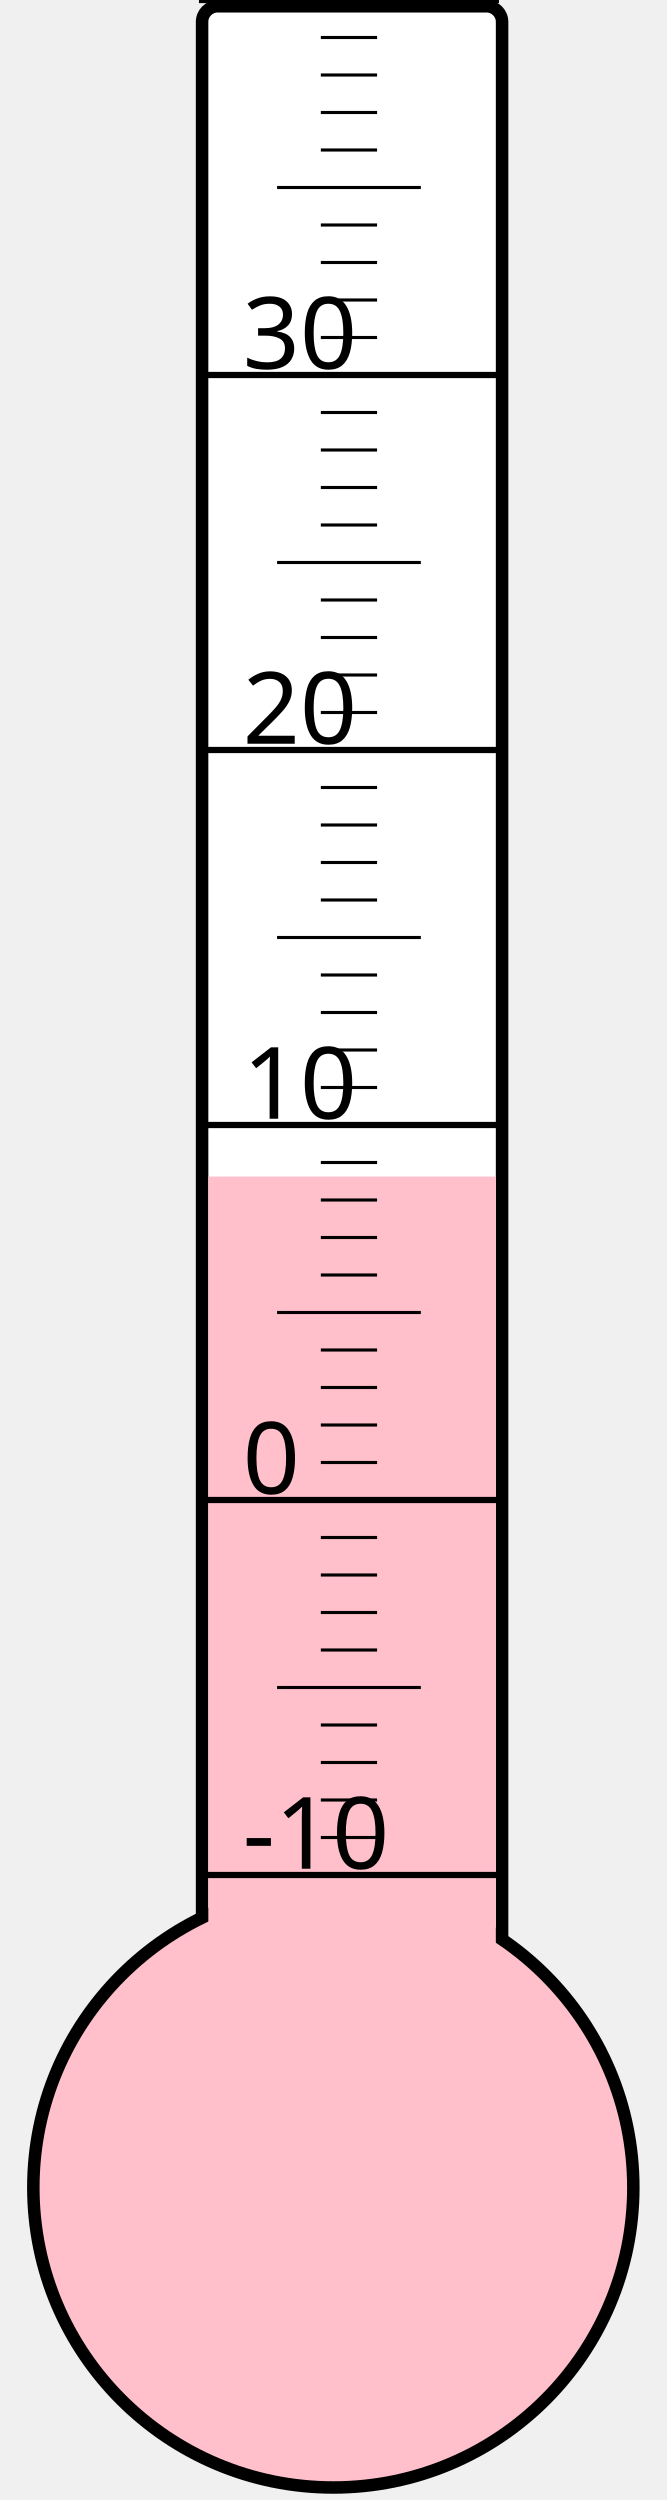
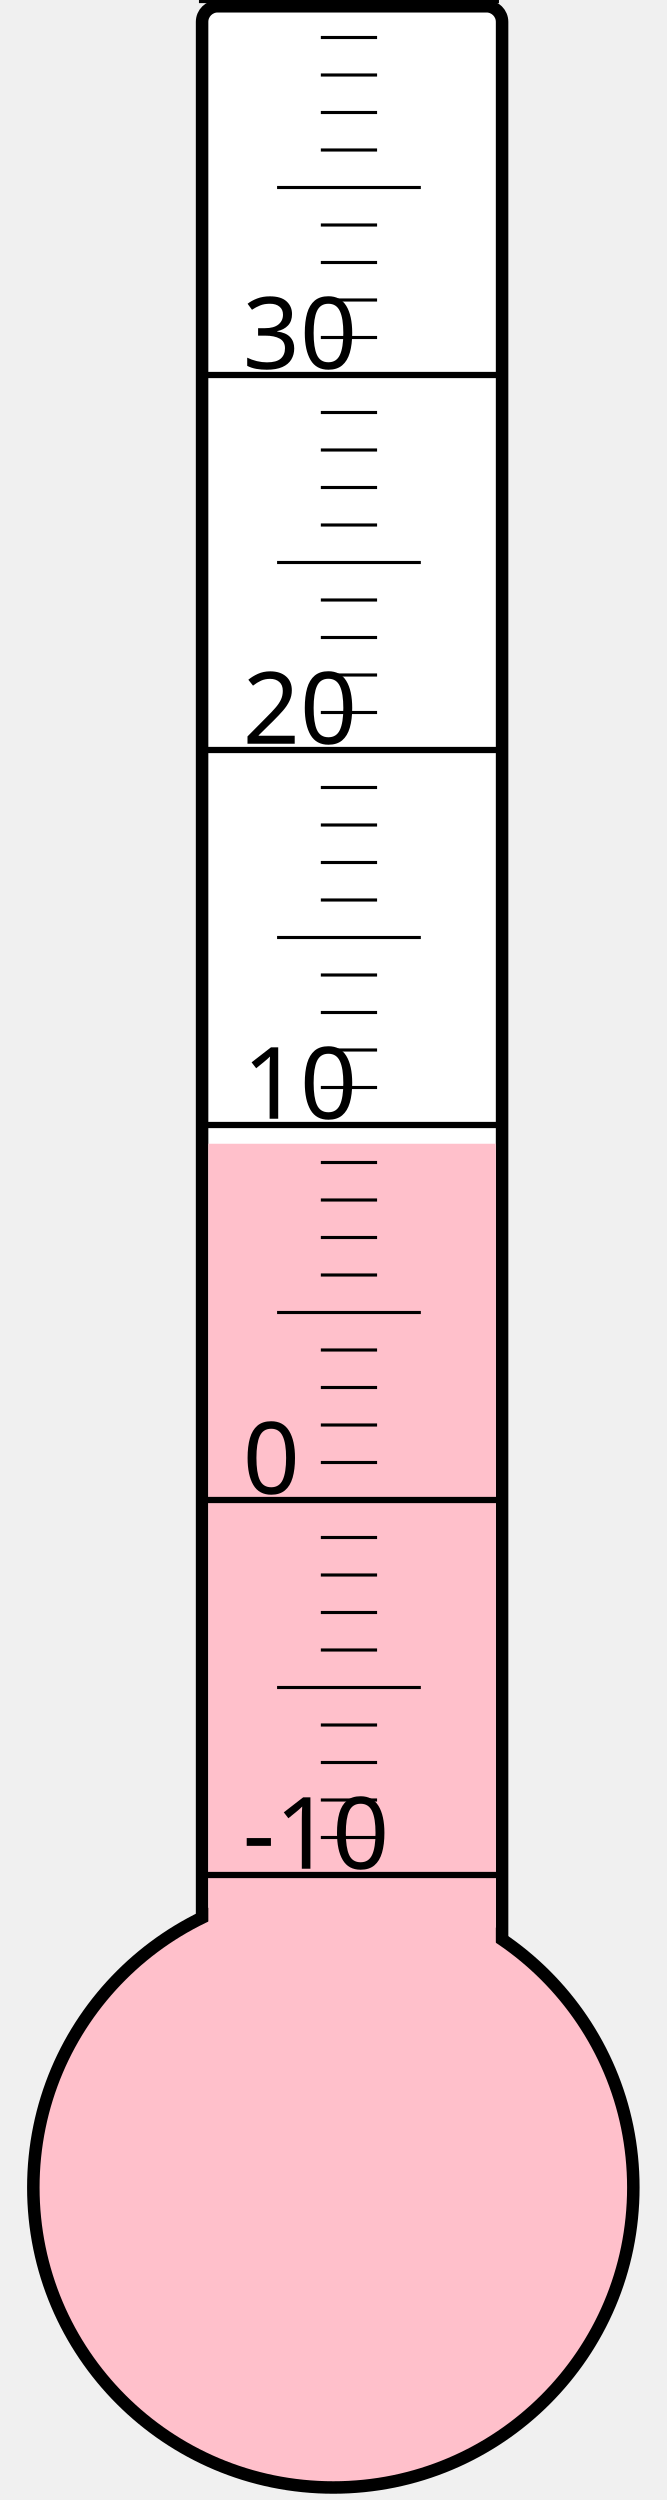
<svg xmlns="http://www.w3.org/2000/svg" width="40px" height="150px" viewBox="0 0 200 800">
  <rect width="200" height="800" x="0" y="0" style="fill: #ffffeb; fill-opacity: 0;" />
  <rect width="96" height="680" x="58" y="2" rx="5" ry="5" style="fill: white; fill-opacity: 1; stroke: black; stroke-width: 4;" />
  <circle cx="100" cy="700" r="96" style="fill: pink; stroke: black; stroke-width: 4;" />
-   <rect width="92" height="323.5" x="60" y="376.5" style="fill: pink; fill-opacity: 1; stroke-width: 0;" />
+   <rect width="92" height="334.0" x="60" y="366.0" style="fill: pink; fill-opacity: 1; stroke-width: 0;" />
  <text x="71" y="598" style="font-family: sans-serif; font-size: 24pt;">-10</text>
  <text x="71" y="478" style="font-family: sans-serif; font-size: 24pt;">0</text>
  <text x="71" y="358" style="font-family: sans-serif; font-size: 24pt;">10</text>
  <text x="71" y="238" style="font-family: sans-serif; font-size: 24pt;">20</text>
  <text x="71" y="118" style="font-family: sans-serif; font-size: 24pt;">30</text>
  <g style="stroke: black;">
    <line x1="57" y1="600" x2="153" y2="600" style="stroke-width: 2;" />
    <line x1="96" y1="588" x2="114" y2="588" style="stroke-width: 1;" />
    <line x1="96" y1="576" x2="114" y2="576" style="stroke-width: 1;" />
    <line x1="96" y1="564" x2="114" y2="564" style="stroke-width: 1;" />
    <line x1="96" y1="552" x2="114" y2="552" style="stroke-width: 1;" />
    <line x1="82" y1="540" x2="128" y2="540" style="stroke-width: 1;" />
    <line x1="96" y1="528" x2="114" y2="528" style="stroke-width: 1;" />
    <line x1="96" y1="516" x2="114" y2="516" style="stroke-width: 1;" />
    <line x1="96" y1="504" x2="114" y2="504" style="stroke-width: 1;" />
    <line x1="96" y1="492" x2="114" y2="492" style="stroke-width: 1;" />
    <line x1="57" y1="480" x2="153" y2="480" style="stroke-width: 2;" />
    <line x1="96" y1="468" x2="114" y2="468" style="stroke-width: 1;" />
    <line x1="96" y1="456" x2="114" y2="456" style="stroke-width: 1;" />
    <line x1="96" y1="444" x2="114" y2="444" style="stroke-width: 1;" />
    <line x1="96" y1="432" x2="114" y2="432" style="stroke-width: 1;" />
    <line x1="82" y1="420" x2="128" y2="420" style="stroke-width: 1;" />
    <line x1="96" y1="408" x2="114" y2="408" style="stroke-width: 1;" />
    <line x1="96" y1="396" x2="114" y2="396" style="stroke-width: 1;" />
    <line x1="96" y1="384" x2="114" y2="384" style="stroke-width: 1;" />
    <line x1="96" y1="372" x2="114" y2="372" style="stroke-width: 1;" />
    <line x1="57" y1="360" x2="153" y2="360" style="stroke-width: 2;" />
    <line x1="96" y1="348" x2="114" y2="348" style="stroke-width: 1;" />
    <line x1="96" y1="336" x2="114" y2="336" style="stroke-width: 1;" />
    <line x1="96" y1="324" x2="114" y2="324" style="stroke-width: 1;" />
    <line x1="96" y1="312" x2="114" y2="312" style="stroke-width: 1;" />
    <line x1="82" y1="300" x2="128" y2="300" style="stroke-width: 1;" />
    <line x1="96" y1="288" x2="114" y2="288" style="stroke-width: 1;" />
    <line x1="96" y1="276" x2="114" y2="276" style="stroke-width: 1;" />
    <line x1="96" y1="264" x2="114" y2="264" style="stroke-width: 1;" />
    <line x1="96" y1="252" x2="114" y2="252" style="stroke-width: 1;" />
    <line x1="57" y1="240" x2="153" y2="240" style="stroke-width: 2;" />
    <line x1="96" y1="228" x2="114" y2="228" style="stroke-width: 1;" />
    <line x1="96" y1="216" x2="114" y2="216" style="stroke-width: 1;" />
    <line x1="96" y1="204" x2="114" y2="204" style="stroke-width: 1;" />
    <line x1="96" y1="192" x2="114" y2="192" style="stroke-width: 1;" />
    <line x1="82" y1="180" x2="128" y2="180" style="stroke-width: 1;" />
    <line x1="96" y1="168" x2="114" y2="168" style="stroke-width: 1;" />
    <line x1="96" y1="156" x2="114" y2="156" style="stroke-width: 1;" />
    <line x1="96" y1="144" x2="114" y2="144" style="stroke-width: 1;" />
    <line x1="96" y1="132" x2="114" y2="132" style="stroke-width: 1;" />
    <line x1="57" y1="120" x2="153" y2="120" style="stroke-width: 2;" />
    <line x1="96" y1="108" x2="114" y2="108" style="stroke-width: 1;" />
    <line x1="96" y1="96" x2="114" y2="96" style="stroke-width: 1;" />
    <line x1="96" y1="84" x2="114" y2="84" style="stroke-width: 1;" />
    <line x1="96" y1="72" x2="114" y2="72" style="stroke-width: 1;" />
    <line x1="82" y1="60" x2="128" y2="60" style="stroke-width: 1;" />
    <line x1="96" y1="48" x2="114" y2="48" style="stroke-width: 1;" />
    <line x1="96" y1="36" x2="114" y2="36" style="stroke-width: 1;" />
    <line x1="96" y1="24" x2="114" y2="24" style="stroke-width: 1;" />
    <line x1="96" y1="12" x2="114" y2="12" style="stroke-width: 1;" />
    <line x1="57" y1="0" x2="153" y2="0" style="stroke-width: 2;" />
  </g>
</svg>
